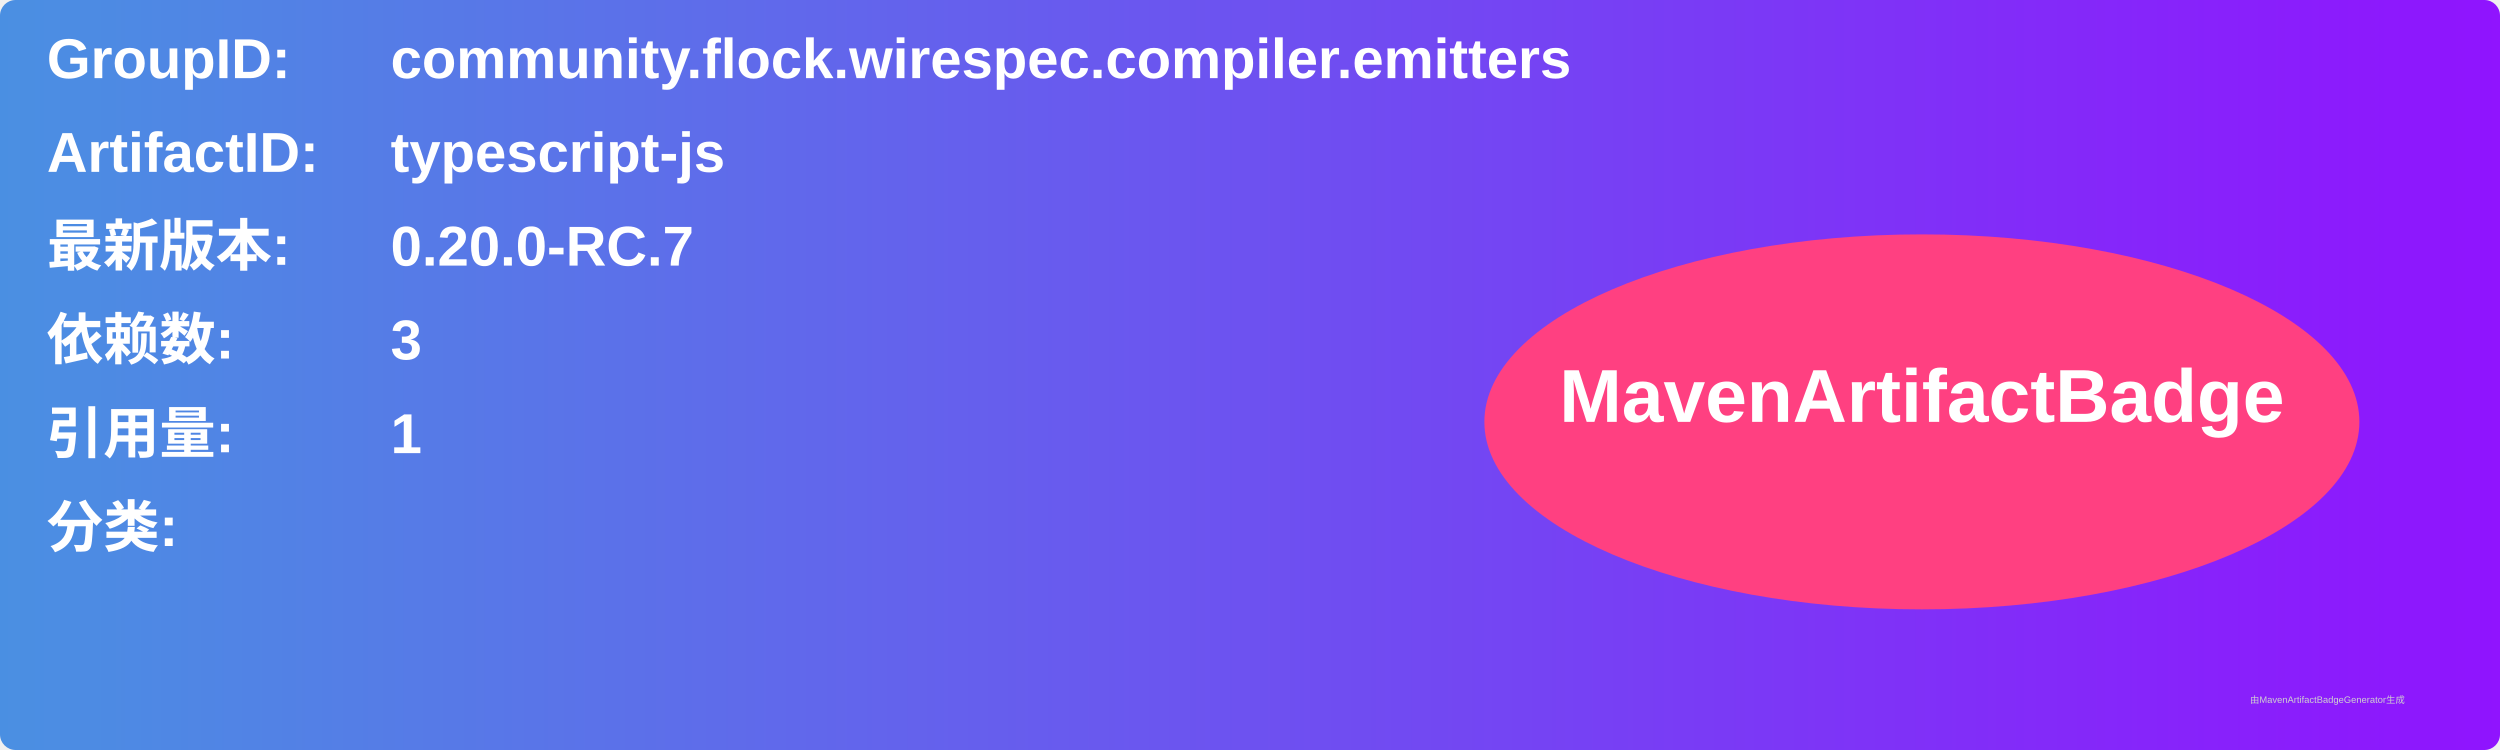
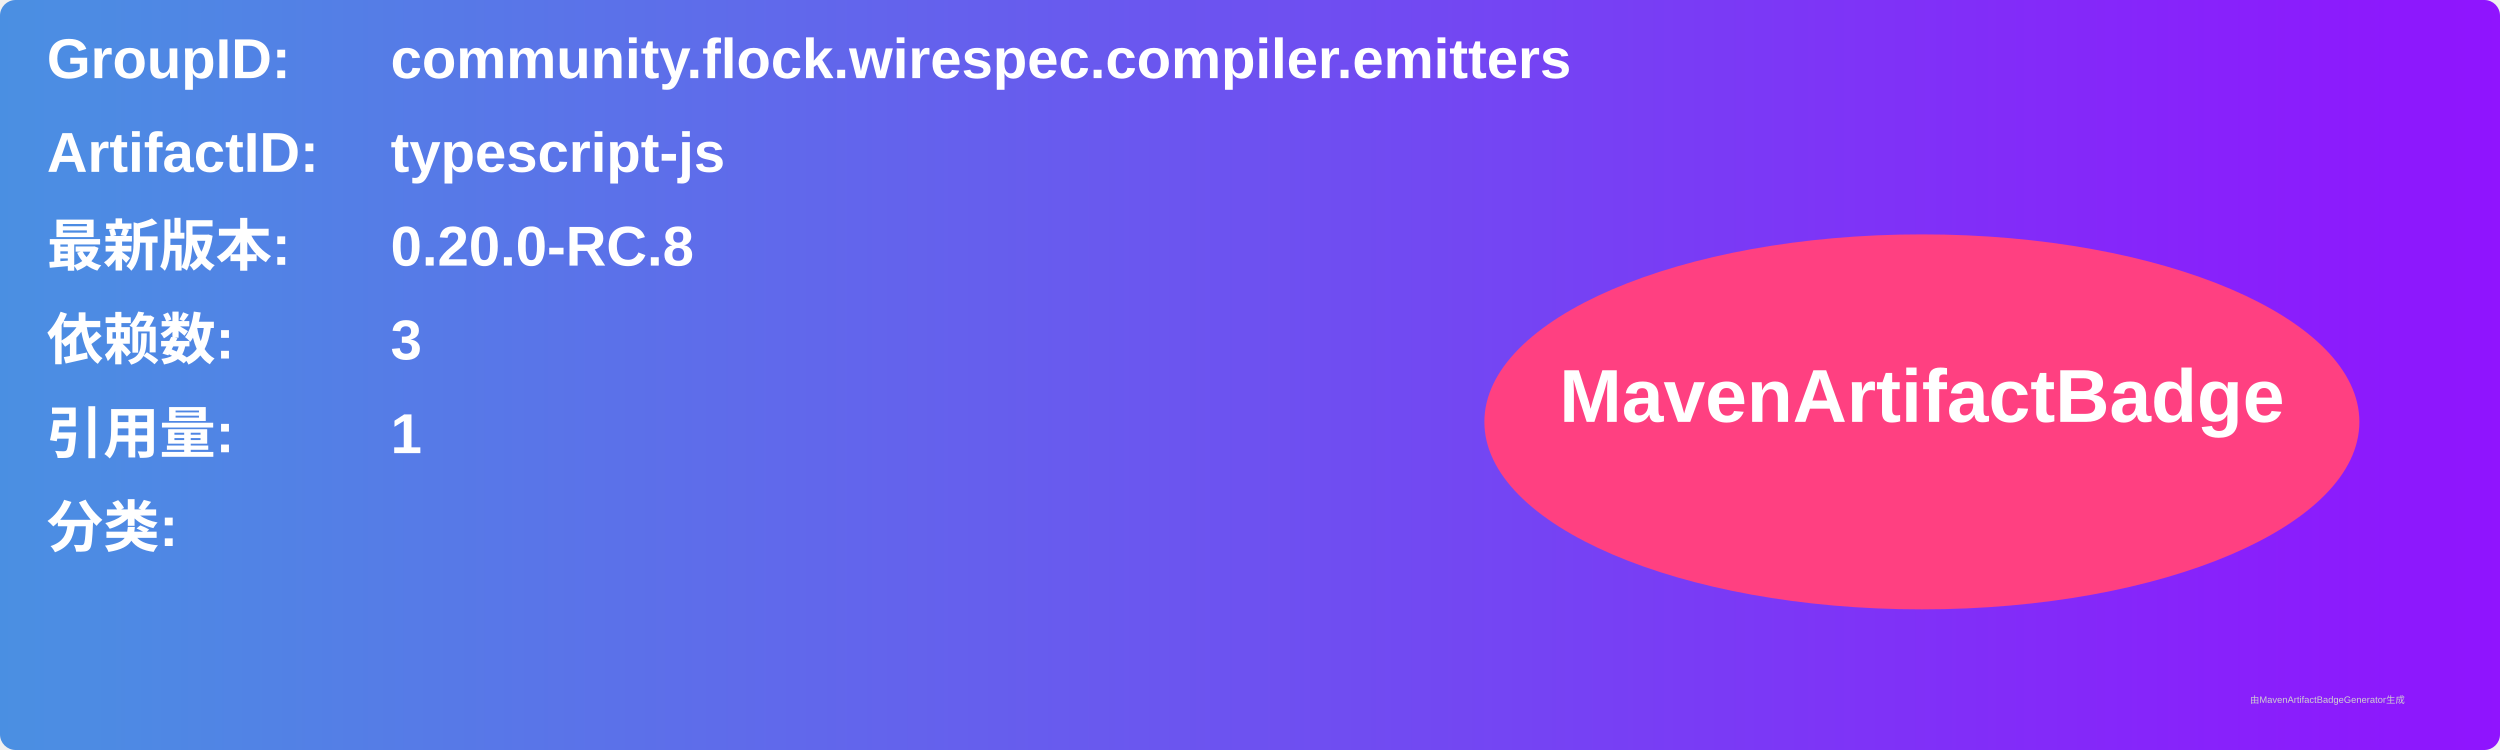
<svg xmlns="http://www.w3.org/2000/svg" width="800" height="240" viewBox="0 0 800 240">
  <linearGradient id="grad" x1="0%" y1="0%" x2="100%" y2="0%">
    <stop offset="0%" stop-color="#4a90e2" />
    <stop offset="100%" stop-color="#9013fe" />
  </linearGradient>
  <rect width="100%" height="100%" rx="5" ry="5" fill="url(#grad)" />
  <g transform="translate(15, 15)">
    <text x="0" y="10" font-family="Arial" font-size="18" fill="white" font-weight="bold" width="260">GroupID:</text>
    <text x="110" y="10" font-family="Arial" font-size="18" fill="white" font-weight="bold" width="460">community.flock.wirespec.compiler.emitters</text>
    <text x="0" y="40" font-family="Arial" font-size="18" fill="white" font-weight="bold" width="260">ArtifactID:</text>
    <text x="110" y="40" font-family="Arial" font-size="18" fill="white" font-weight="bold" width="460">typescript-js</text>
    <text x="0" y="70" font-family="Arial" font-size="18" fill="white" font-weight="bold">最新版本:</text>
    <text x="110" y="70" font-family="Arial" font-size="18" fill="white" font-weight="bold">
-       <tspan font-weight="bold">0.20.0-RC.7</tspan>
+       <tspan font-weight="bold">0.20.0-RC.8</tspan>
    </text>
    <text x="0" y="100" font-family="Arial" font-size="18" fill="white" font-weight="bold">依赖数: </text>
    <text x="110" y="100" font-family="Arial" font-size="18" fill="white">
      <tspan font-weight="bold">3</tspan>
    </text>
    <text x="0" y="130" font-family="Arial" font-size="18" fill="white" font-weight="bold">引用量: </text>
    <text x="110" y="130" font-family="Arial" font-size="18" fill="white">
      <tspan font-weight="bold">1</tspan>
    </text>
    <text x="0" y="160" font-family="Arial" font-size="18" fill="white" font-weight="bold">分类:</text>
    <text x="10" y="190" font-family="Arial" font-size="10" fill="white">
      <tspan font-weight="bold" />
    </text>
    <ellipse cx="600" cy="120" rx="140" ry="60" fill="#ff4081" />
    <text x="600" y="120" text-anchor="middle" font-family="Arial" font-size="24" fill="white" font-weight="bold">MavenArtifactBadge</text>
  </g>
  <text x="720" y="225" font-family="Arial" font-size="3" fill="#d0d0d0">由MavenArtifactBadgeGenerator生成</text>
</svg>
